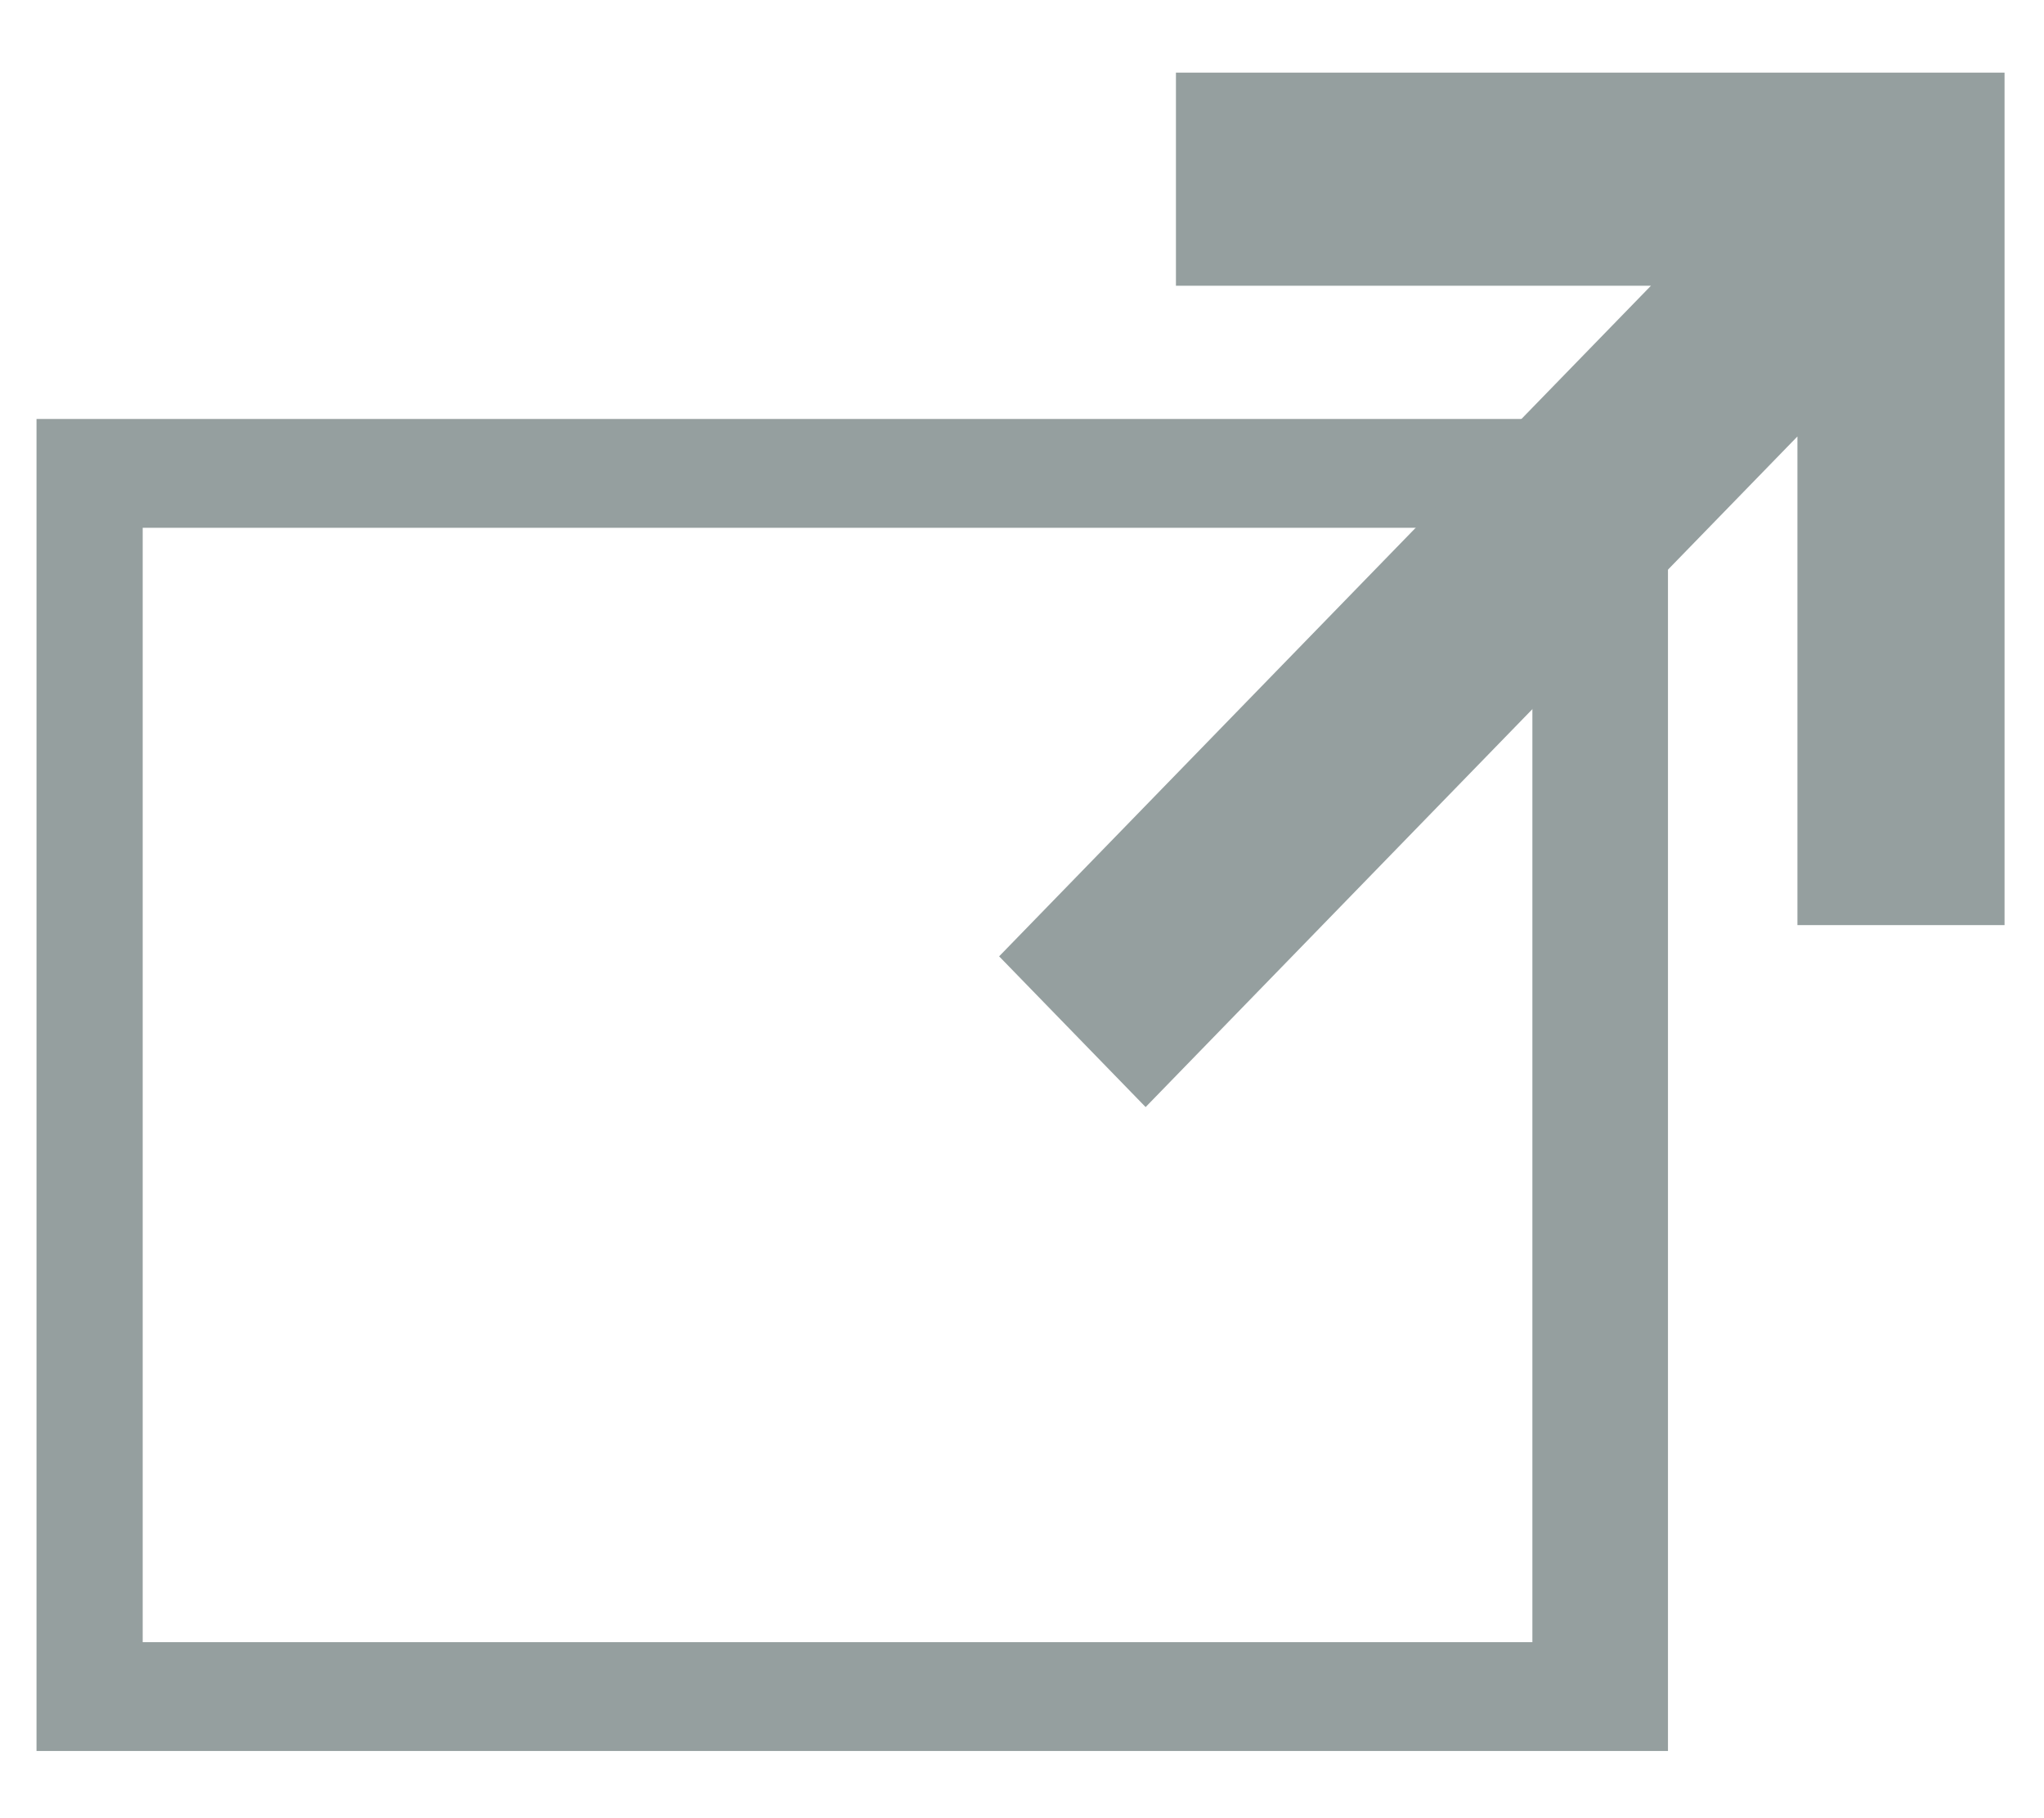
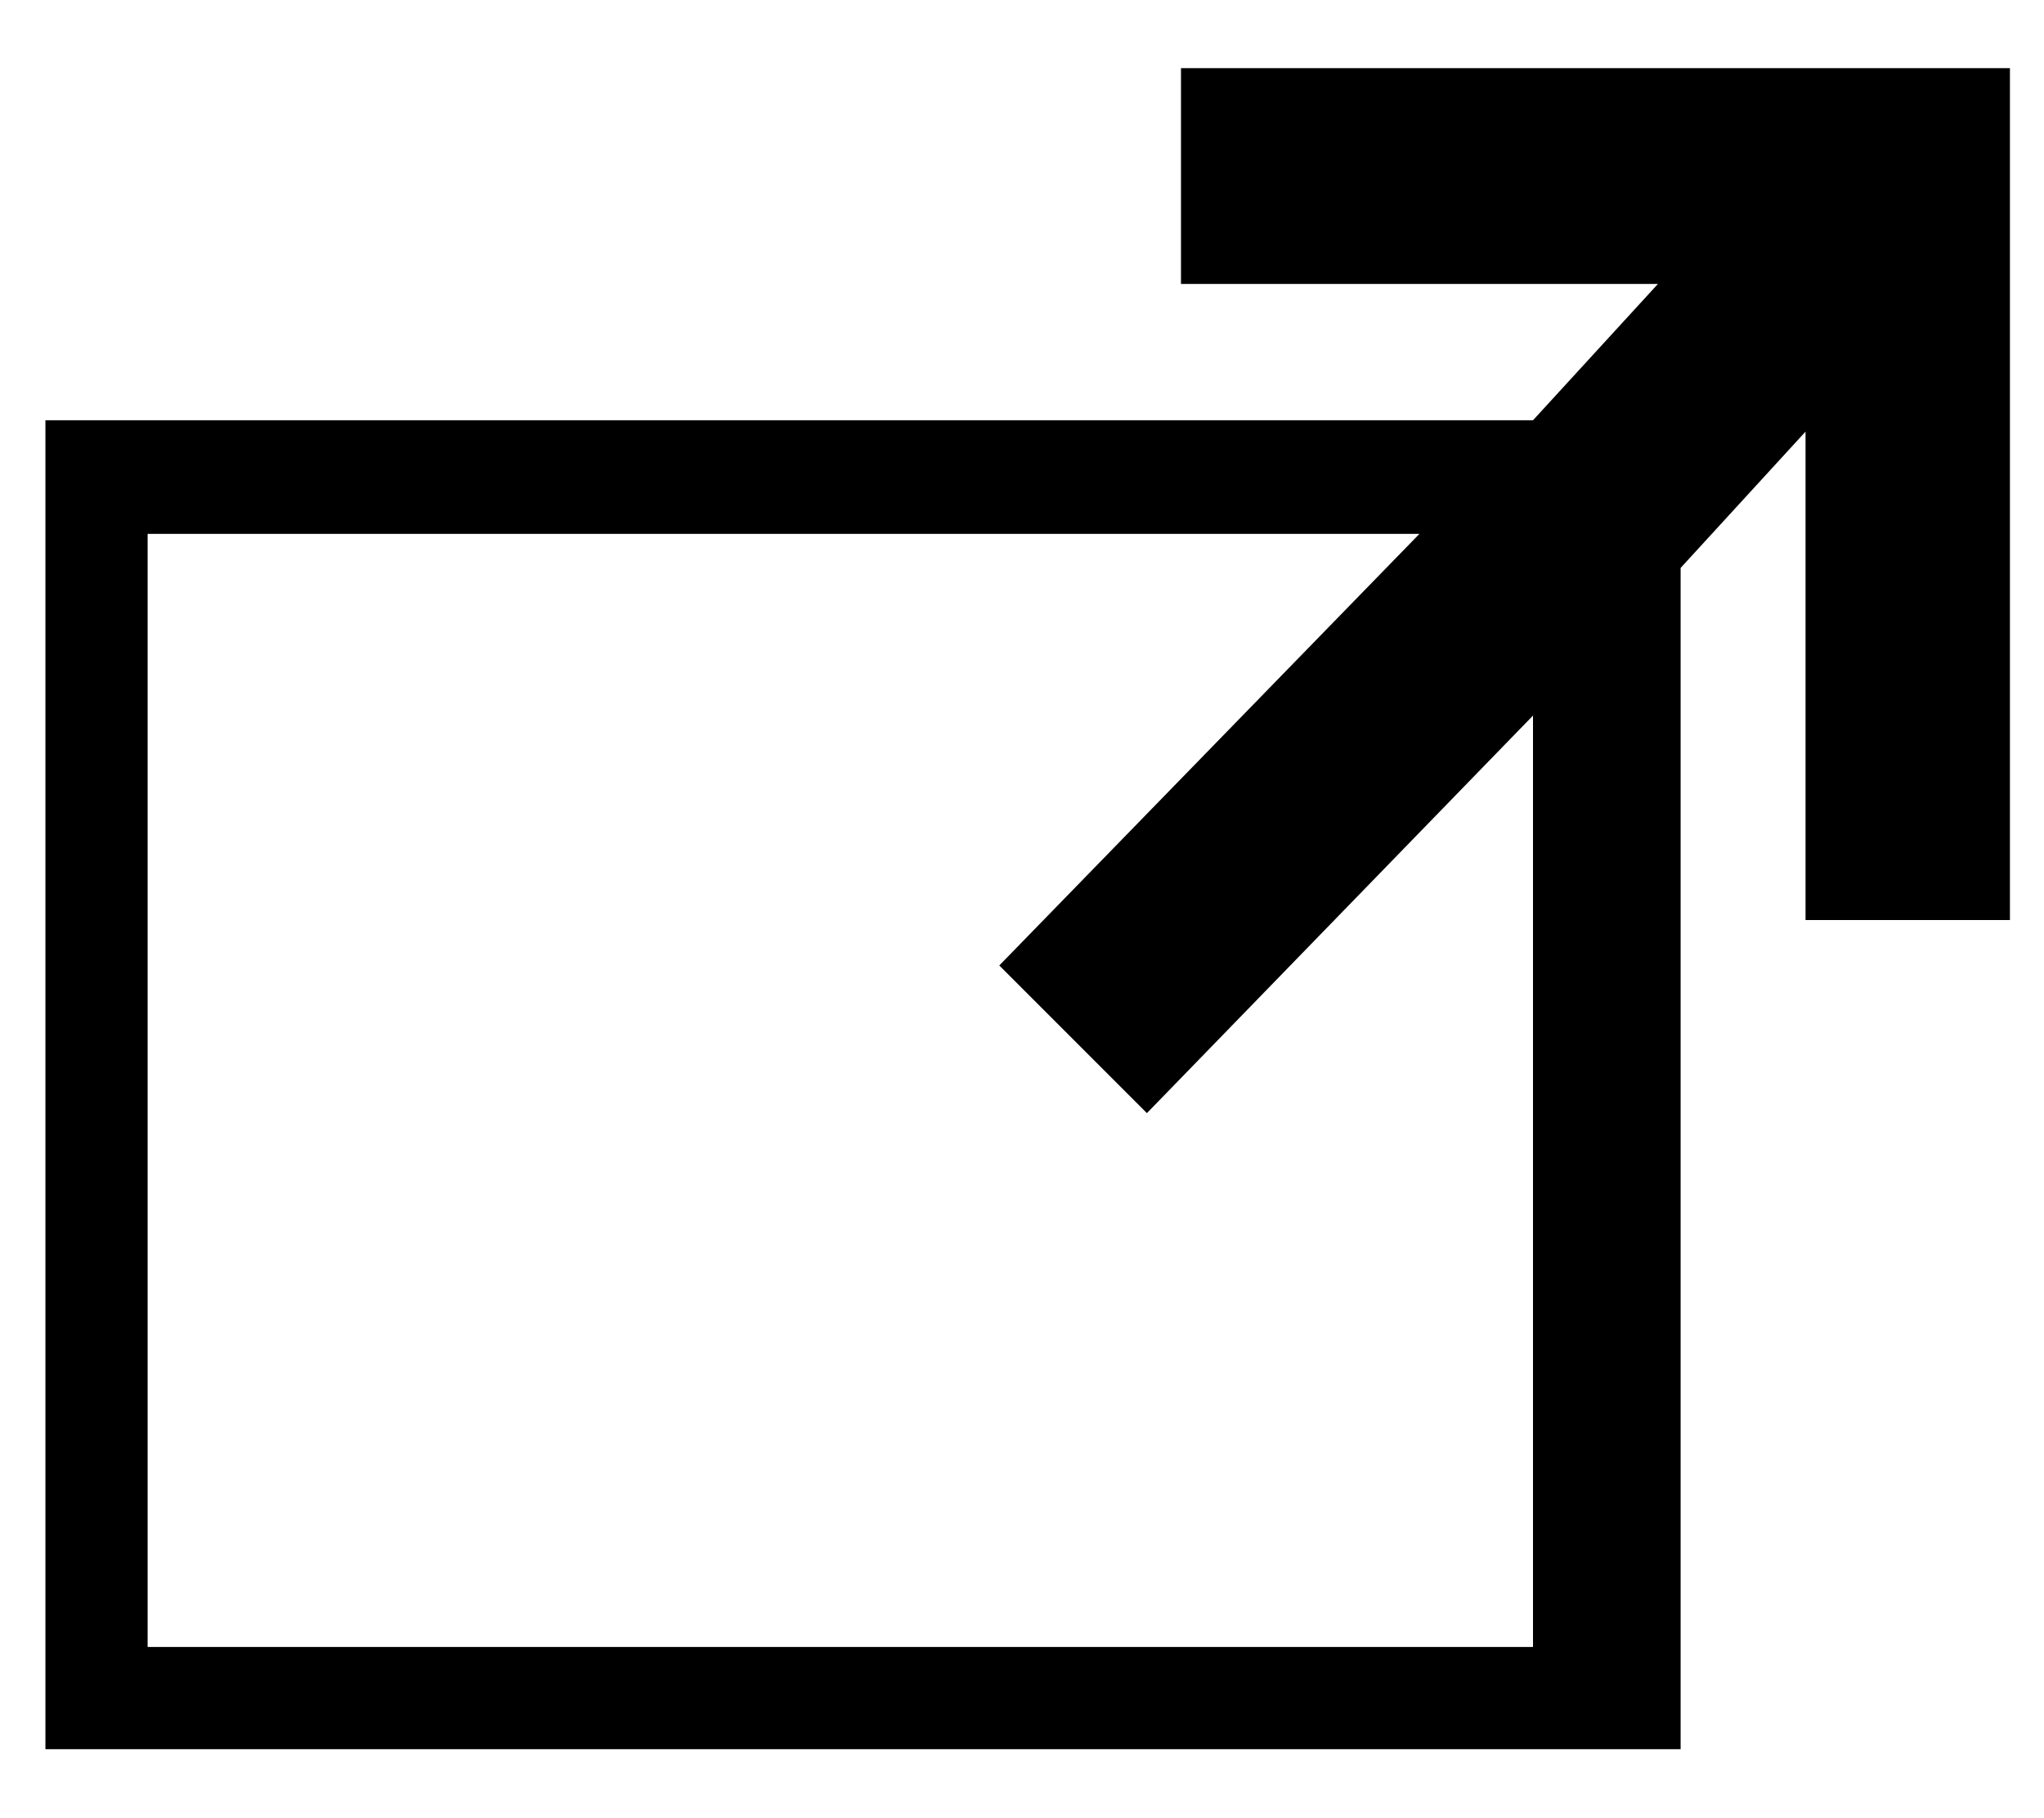
- <svg xmlns="http://www.w3.org/2000/svg" width="18px" height="16px" viewBox="0 0 18 16" version="1.1">
-   <defs />
-   <g id="Page-1" stroke="none" stroke-width="1" fill="none" fill-rule="evenodd">
-     <g id="List-View-–-Bare-Metal-Copy-6" transform="translate(-1293, -607)" fill="#959F9F">
-       <g id="AppCard1-Copy-4-+-containerServiceIcon-Copy-Copy-Copy-Copy-Copy" transform="translate(1161, 420)">
-         <g id="AppCard1-Copy-4">
-           <g id="goto" transform="translate(132.3216, 187.6396)">
-             <g id="Group">
-               <path d="M0,3.049 L0,14.776 L14.367,14.776 L14.367,3.049 L0,3.049 L0,3.049 Z M13.173,13.818 L0.935,13.818 L0.935,4.007 L13.173,4.007 L13.173,13.818 L13.173,13.818 Z" id="Shape" />
-               <path d="M9.767,9.107 L15.507,3.203 L15.507,7.505 L17.331,7.505 L17.331,1.77635684e-15 L10.034,1.77635684e-15 L10.034,1.876 L14.217,1.876 L8.477,7.78" id="Shape" />
-             </g>
-           </g>
-         </g>
-       </g>
-     </g>
-   </g>
+ <svg xmlns="http://www.w3.org/2000/svg" version="1.1" id="Layer_1" x="0px" y="0px" viewBox="-630 393 18 16" style="enable-background:new -630 393 18 16;" xml:space="preserve">
+   <path d="M-619.6,393.6v1.9h4.2l-1.1,1.2h-13.1v11.7h14.4V398l1.1-1.2v4.3h1.8v-7.5H-619.6z M-616.5,407.5h-12.2v-9.8h11.2l-3.7,3.8  l1.3,1.3l3.4-3.5V407.5z" />
</svg>
